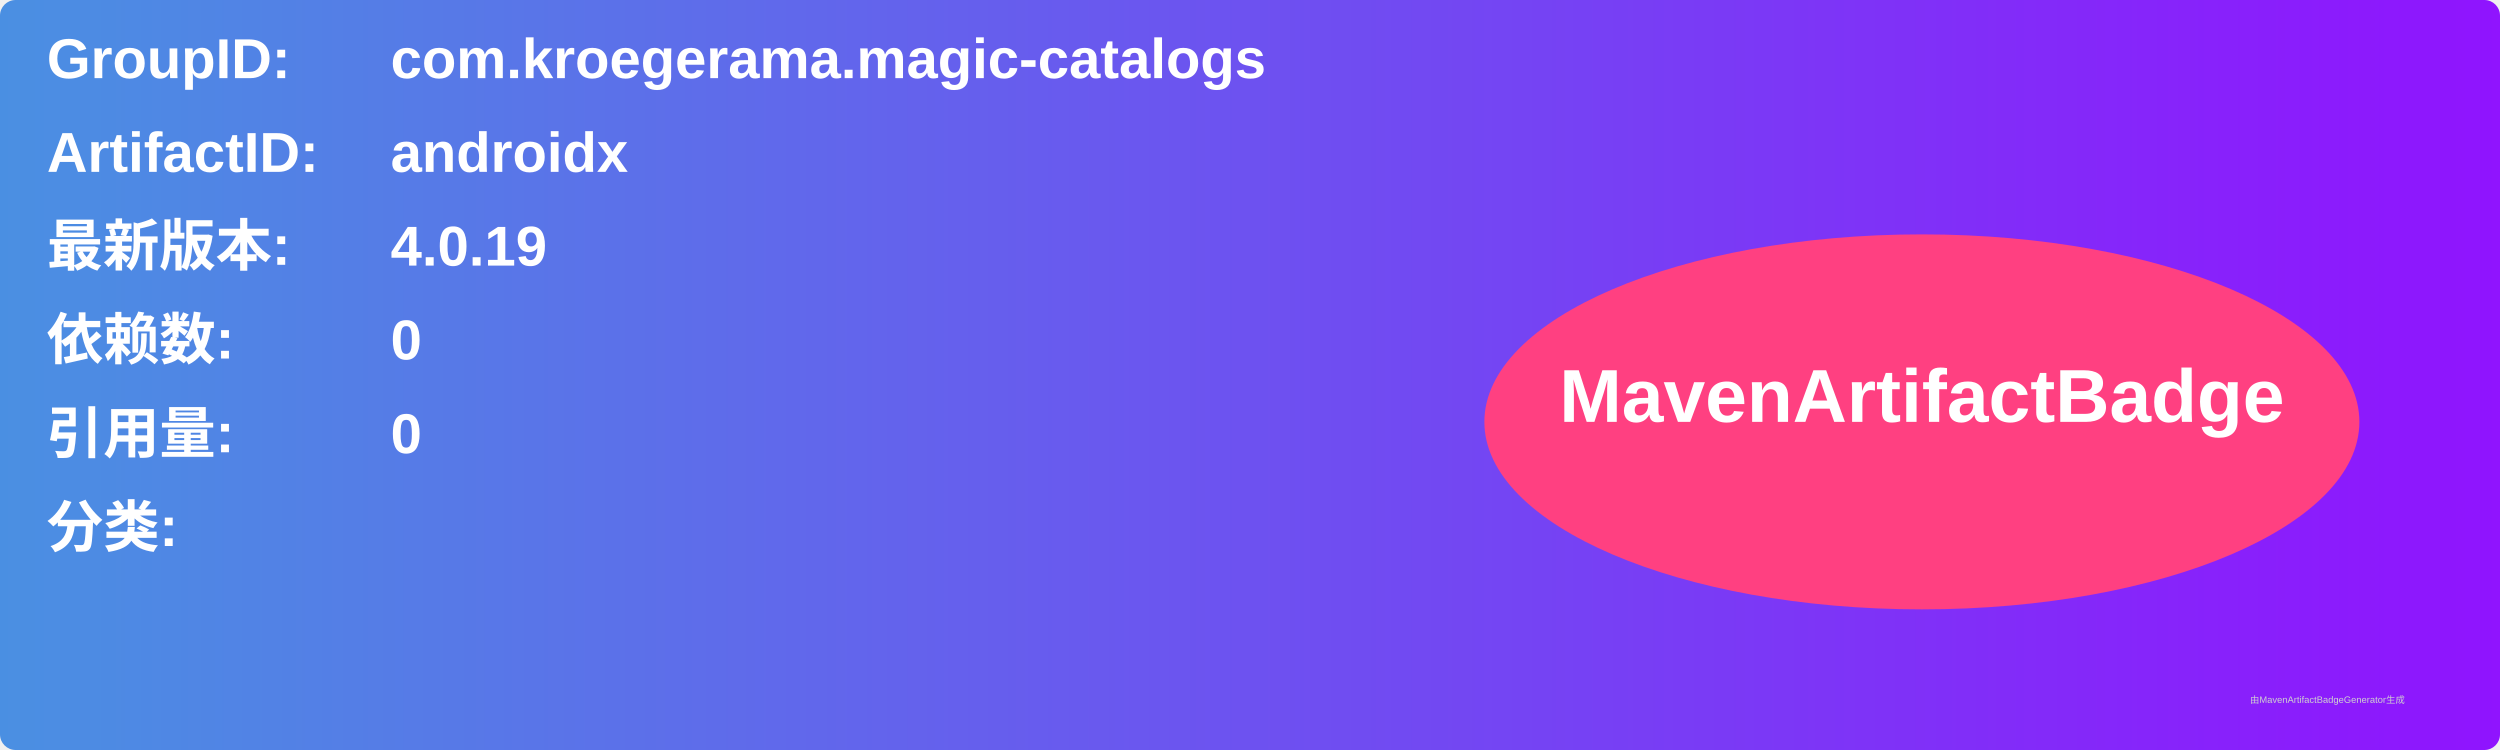
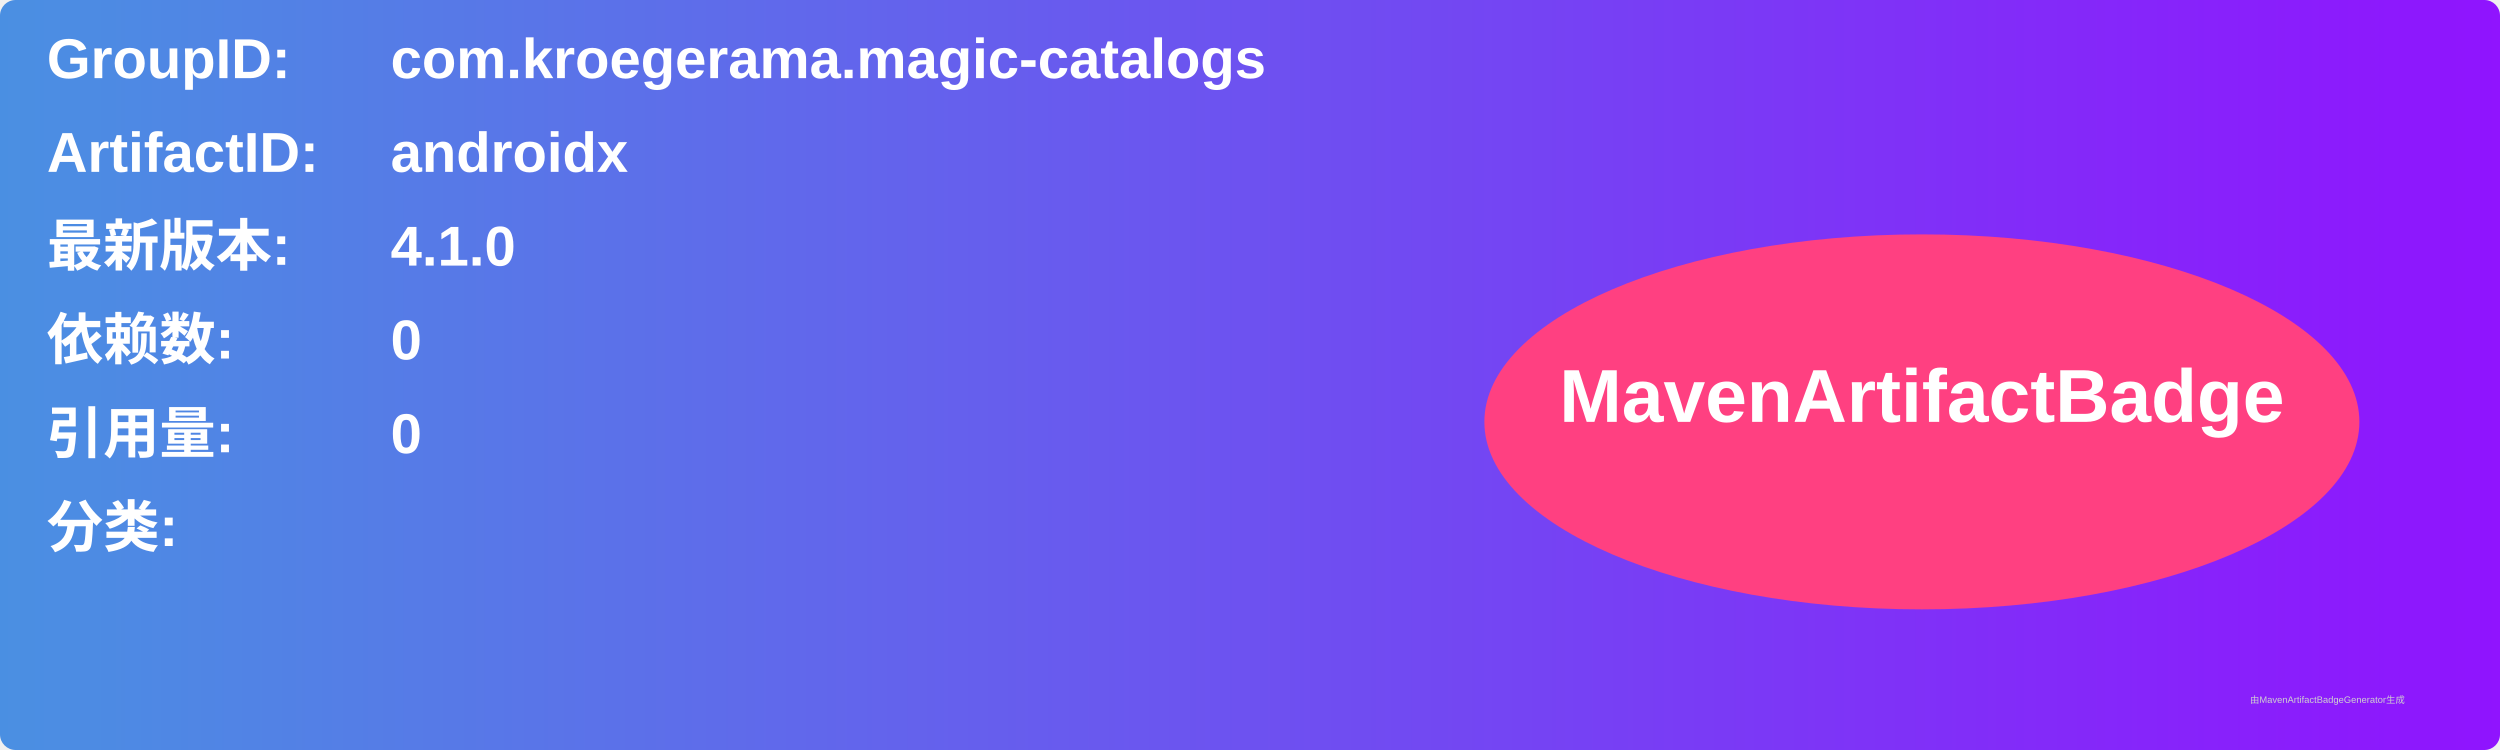
<svg xmlns="http://www.w3.org/2000/svg" width="800" height="240" viewBox="0 0 800 240">
  <linearGradient id="grad" x1="0%" y1="0%" x2="100%" y2="0%">
    <stop offset="0%" stop-color="#4a90e2" />
    <stop offset="100%" stop-color="#9013fe" />
  </linearGradient>
  <rect width="100%" height="100%" rx="5" ry="5" fill="url(#grad)" />
  <g transform="translate(15, 15)">
    <text x="0" y="10" font-family="Arial" font-size="18" fill="white" font-weight="bold" width="260">GroupID:</text>
    <text x="110" y="10" font-family="Arial" font-size="18" fill="white" font-weight="bold" width="460">com.kroegerama.magic-catalogs</text>
    <text x="0" y="40" font-family="Arial" font-size="18" fill="white" font-weight="bold" width="260">ArtifactID:</text>
    <text x="110" y="40" font-family="Arial" font-size="18" fill="white" font-weight="bold" width="460">androidx</text>
    <text x="0" y="70" font-family="Arial" font-size="18" fill="white" font-weight="bold">最新版本:</text>
    <text x="110" y="70" font-family="Arial" font-size="18" fill="white" font-weight="bold">
-       <tspan font-weight="bold">4.0.19</tspan>
+       <tspan font-weight="bold">4.1.0</tspan>
    </text>
    <text x="0" y="100" font-family="Arial" font-size="18" fill="white" font-weight="bold">依赖数: </text>
    <text x="110" y="100" font-family="Arial" font-size="18" fill="white">
      <tspan font-weight="bold">0</tspan>
    </text>
    <text x="0" y="130" font-family="Arial" font-size="18" fill="white" font-weight="bold">引用量: </text>
    <text x="110" y="130" font-family="Arial" font-size="18" fill="white">
      <tspan font-weight="bold">0</tspan>
    </text>
    <text x="0" y="160" font-family="Arial" font-size="18" fill="white" font-weight="bold">分类:</text>
    <text x="10" y="190" font-family="Arial" font-size="10" fill="white">
      <tspan font-weight="bold" />
    </text>
    <ellipse cx="600" cy="120" rx="140" ry="60" fill="#ff4081" />
    <text x="600" y="120" text-anchor="middle" font-family="Arial" font-size="24" fill="white" font-weight="bold">MavenArtifactBadge</text>
  </g>
  <text x="720" y="225" font-family="Arial" font-size="3" fill="#d0d0d0">由MavenArtifactBadgeGenerator生成</text>
</svg>
